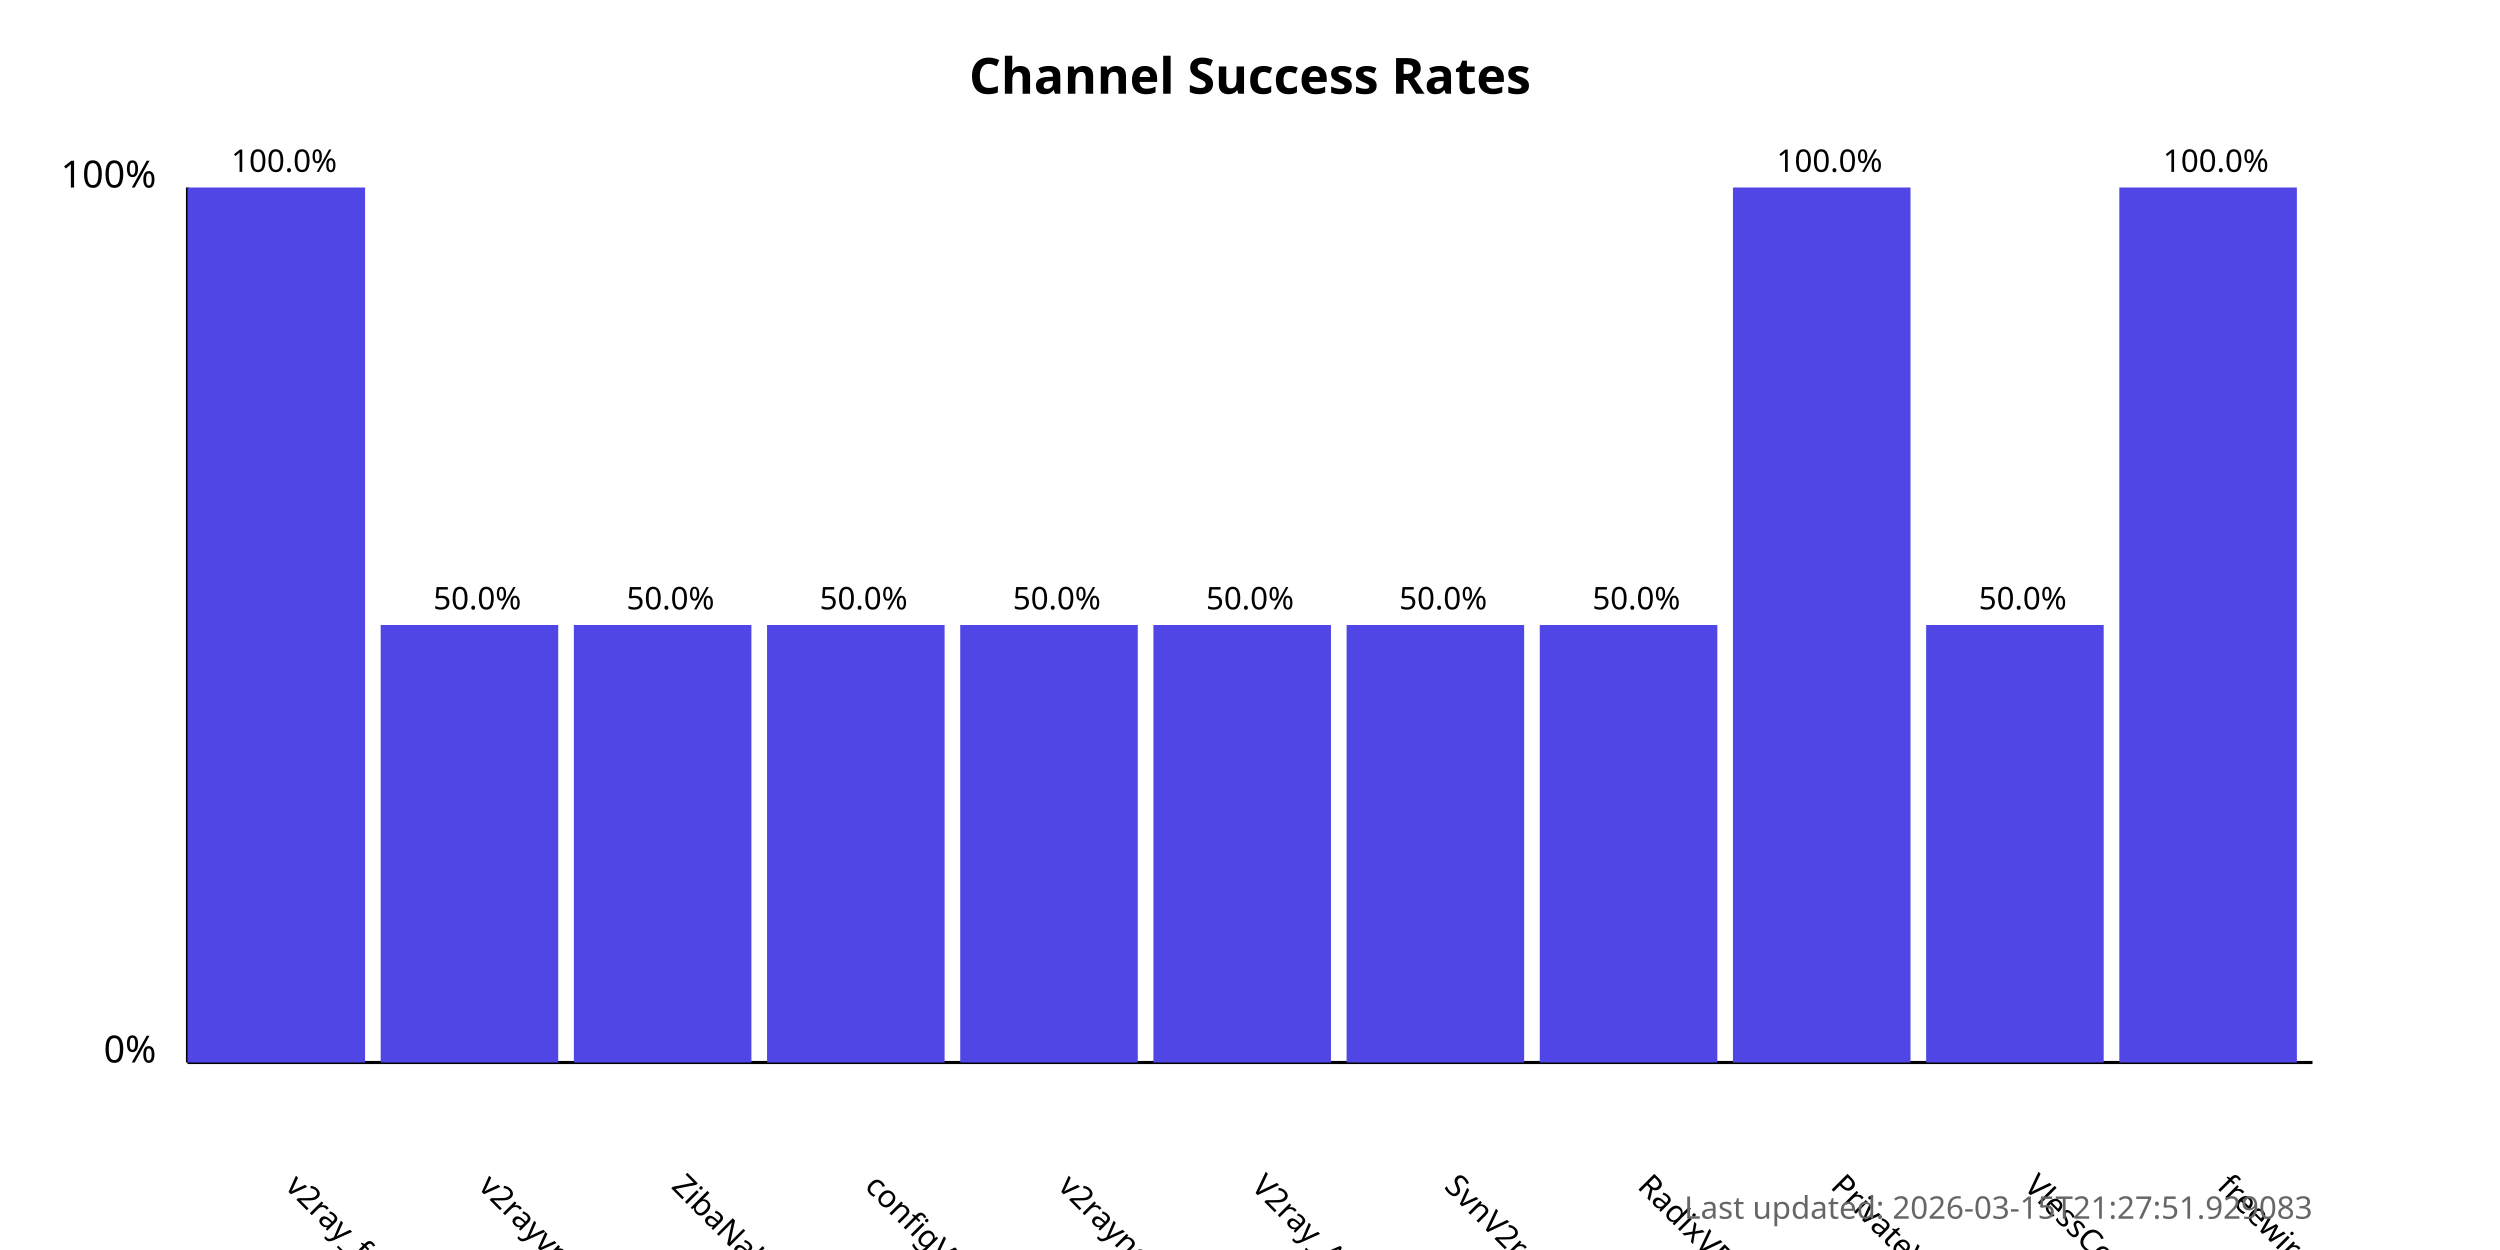
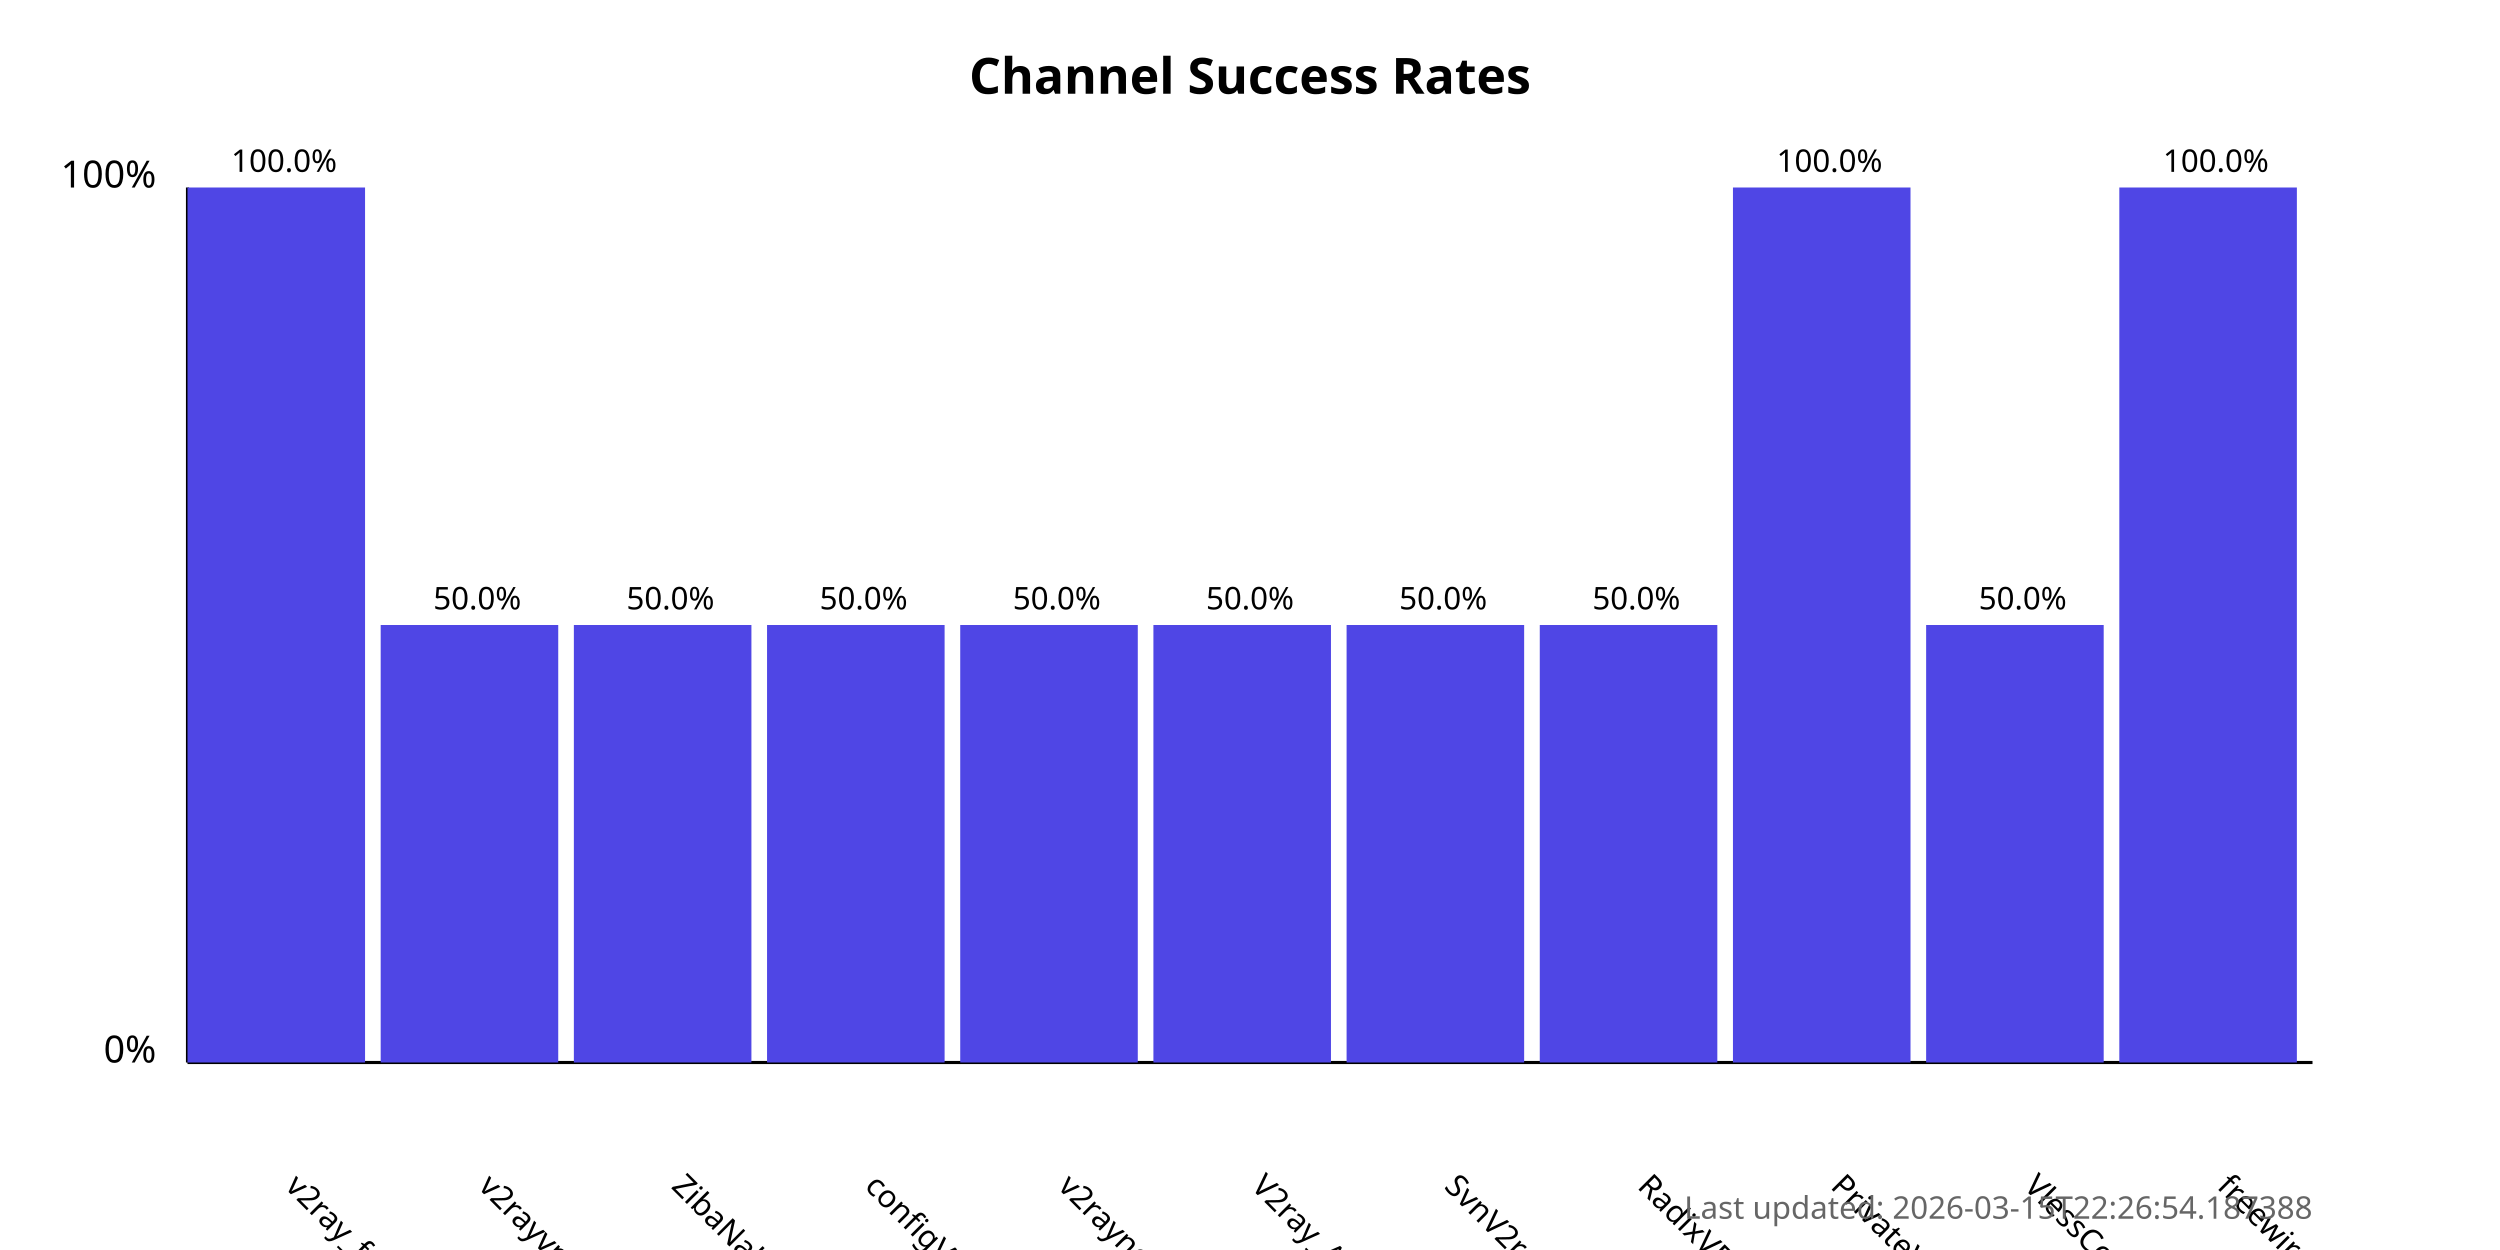
<svg xmlns="http://www.w3.org/2000/svg" width="800" height="400">
  <style>
            .chart-title { font: bold 16px sans-serif; }
            .axis-label { font: 12px sans-serif; }
            .tick-label { font: 10px sans-serif; }
            .bar { fill: #4f46e5; }
            .bar:hover { fill: #6366f1; }
            .timestamp { font: 10px sans-serif; fill: #666; }
        </style>
  <text x="400.0" y="30" text-anchor="middle" class="chart-title">
            Channel Success Rates
        </text>
  <line x1="60" y1="340" x2="60" y2="60" stroke="black" stroke-width="1" />
  <line x1="60" y1="340" x2="740" y2="340" stroke="black" stroke-width="1" />
  <text x="50" y="340" text-anchor="end" class="axis-label">0%</text>
  <text x="50" y="60" text-anchor="end" class="axis-label">100%</text>
  <g>
    <rect x="60" y="60.0" width="56.818" height="280.0" class="bar" />
    <text x="90.909" y="380" transform="rotate(45, 90.90909, 380)" text-anchor="start" class="tick-label">
                v2ray_free_conf
            </text>
    <text x="90.909" y="55.0" text-anchor="middle" class="tick-label">
                100.0%
            </text>
  </g>
  <g>
    <rect x="121.818" y="200.0" width="56.818" height="140.0" class="bar" />
    <text x="152.727" y="380" transform="rotate(45, 152.7273, 380)" text-anchor="start" class="tick-label">
                v2rayvpno
            </text>
    <text x="152.727" y="195.0" text-anchor="middle" class="tick-label">
                50.0%
            </text>
  </g>
  <g>
    <rect x="183.636" y="200.0" width="56.818" height="140.0" class="bar" />
    <text x="214.545" y="380" transform="rotate(45, 214.5455, 380)" text-anchor="start" class="tick-label">
                ZibaNabz
            </text>
    <text x="214.545" y="195.0" text-anchor="middle" class="tick-label">
                50.0%
            </text>
  </g>
  <g>
    <rect x="245.455" y="200.0" width="56.818" height="140.0" class="bar" />
    <text x="276.364" y="380" transform="rotate(45, 276.3636, 380)" text-anchor="start" class="tick-label">
                configV2rayForFree
            </text>
    <text x="276.364" y="195.0" text-anchor="middle" class="tick-label">
                50.0%
            </text>
  </g>
  <g>
    <rect x="307.273" y="200.0" width="56.818" height="140.0" class="bar" />
    <text x="338.182" y="380" transform="rotate(45, 338.1818, 380)" text-anchor="start" class="tick-label">
                v2rayngvpn
            </text>
    <text x="338.182" y="195.0" text-anchor="middle" class="tick-label">
                50.0%
            </text>
  </g>
  <g>
    <rect x="369.091" y="200.0" width="56.818" height="140.0" class="bar" />
    <text x="400.0" y="380" transform="rotate(45, 400.0, 380)" text-anchor="start" class="tick-label">
                V2ray_Alpha
            </text>
    <text x="400.0" y="195.0" text-anchor="middle" class="tick-label">
                50.0%
            </text>
  </g>
  <g>
    <rect x="430.909" y="200.0" width="56.818" height="140.0" class="bar" />
    <text x="461.818" y="380" transform="rotate(45, 461.8182, 380)" text-anchor="start" class="tick-label">
                SvnV2ray
            </text>
    <text x="461.818" y="195.0" text-anchor="middle" class="tick-label">
                50.0%
            </text>
  </g>
  <g>
    <rect x="492.727" y="200.0" width="56.818" height="140.0" class="bar" />
    <text x="523.636" y="380" transform="rotate(45, 523.6364, 380)" text-anchor="start" class="tick-label">
                RadixVPN
            </text>
    <text x="523.636" y="195.0" text-anchor="middle" class="tick-label">
                50.0%
            </text>
  </g>
  <g>
    <rect x="554.545" y="60.0" width="56.818" height="280.0" class="bar" />
    <text x="585.455" y="380" transform="rotate(45, 585.4545, 380)" text-anchor="start" class="tick-label">
                PrivateVPNs
            </text>
    <text x="585.455" y="55.0" text-anchor="middle" class="tick-label">
                100.0%
            </text>
  </g>
  <g>
    <rect x="616.364" y="200.0" width="56.818" height="140.0" class="bar" />
    <text x="647.273" y="380" transform="rotate(45, 647.2727, 380)" text-anchor="start" class="tick-label">
                VlessConfig
            </text>
    <text x="647.273" y="195.0" text-anchor="middle" class="tick-label">
                50.0%
            </text>
  </g>
  <g>
    <rect x="678.182" y="60.0" width="56.818" height="280.0" class="bar" />
    <text x="709.091" y="380" transform="rotate(45, 709.0909, 380)" text-anchor="start" class="tick-label">
                freewireguard
            </text>
    <text x="709.091" y="55.0" text-anchor="middle" class="tick-label">
                100.0%
            </text>
  </g>
  <text x="740" y="390" text-anchor="end" class="timestamp">
-             Last updated: 2026-03-15T21:27:51.929083
+             Last updated: 2026-03-15T22:26:54.187388
        </text>
</svg>
